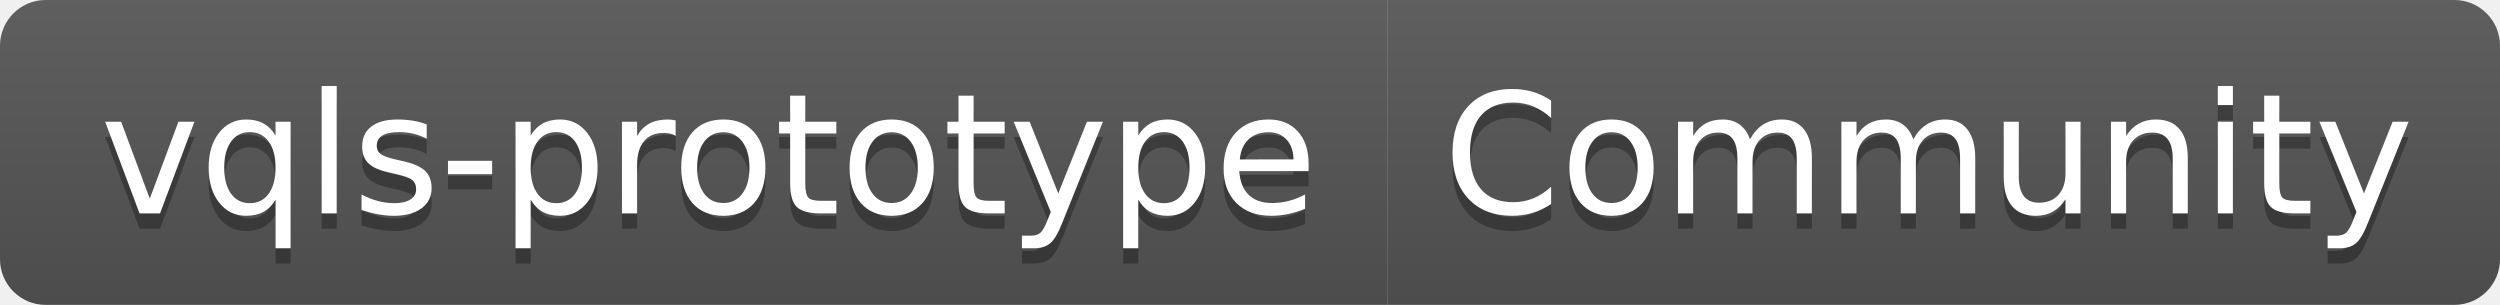
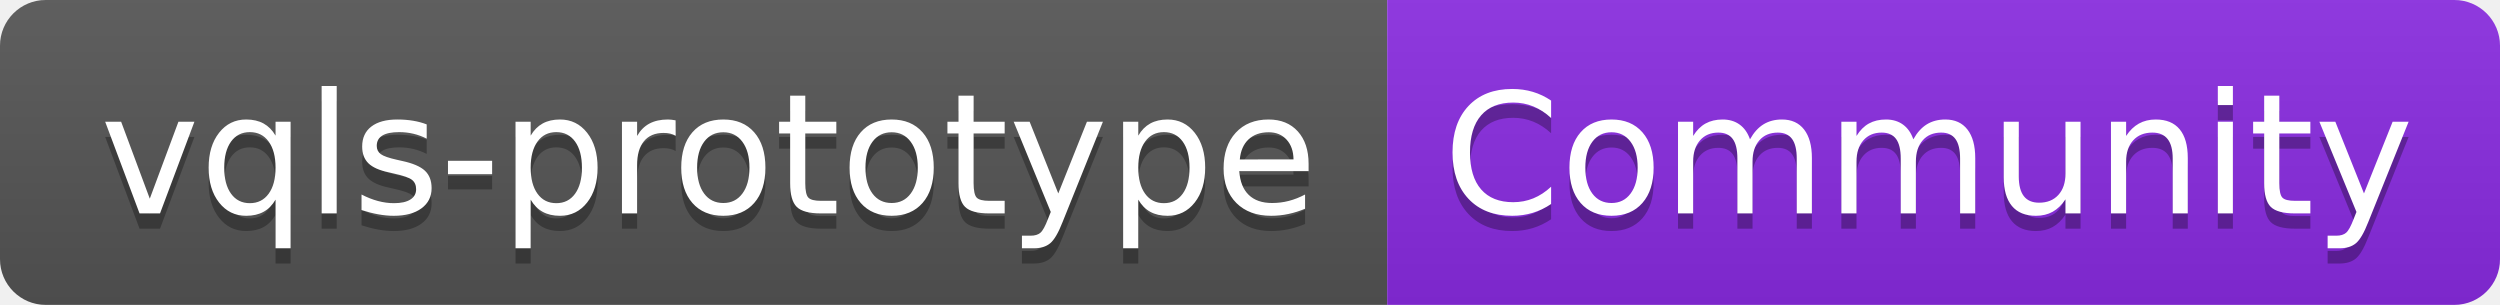
<svg xmlns="http://www.w3.org/2000/svg" width="164" height="20" role="img" aria-label="vqls-prototype: Community">
  <linearGradient id="s" x2="0" y2="100%">
    <stop offset="0" stop-color="#bbb" stop-opacity=".1" />
    <stop offset="1" stop-opacity=".1" />
  </linearGradient>
  <clipPath id="r">
    <rect width="164" height="20" rx="3" fill="#fff" />
  </clipPath>
  <g clip-path="url(#r)">
    <rect width="91" height="20" fill="#555" />
-     <rect x="91" width="73" height="20" fill="#555" />
+     <rect x="91" width="73" height="20" fill="blueviolet" />
    <rect width="164" height="20" fill="url(#s)" />
  </g>
  <g fill="#fff" text-anchor="middle" font-family="Verdana,Geneva,DejaVu Sans,sans-serif" text-rendering="geometricPrecision" font-size="110">
    <text aria-hidden="true" x="465" y="150" fill="#010101" fill-opacity=".3" transform="scale(.1)" textLength="810">vqls-prototype</text>
    <text x="465" y="140" transform="scale(.1)" fill="#fff" textLength="810">vqls-prototype</text>
    <text aria-hidden="true" x="1265" y="150" fill="#010101" fill-opacity=".3" transform="scale(.1)" textLength="630">Community</text>
    <text x="1265" y="140" transform="scale(.1)" fill="#fff" textLength="630">Community</text>
  </g>
</svg>
